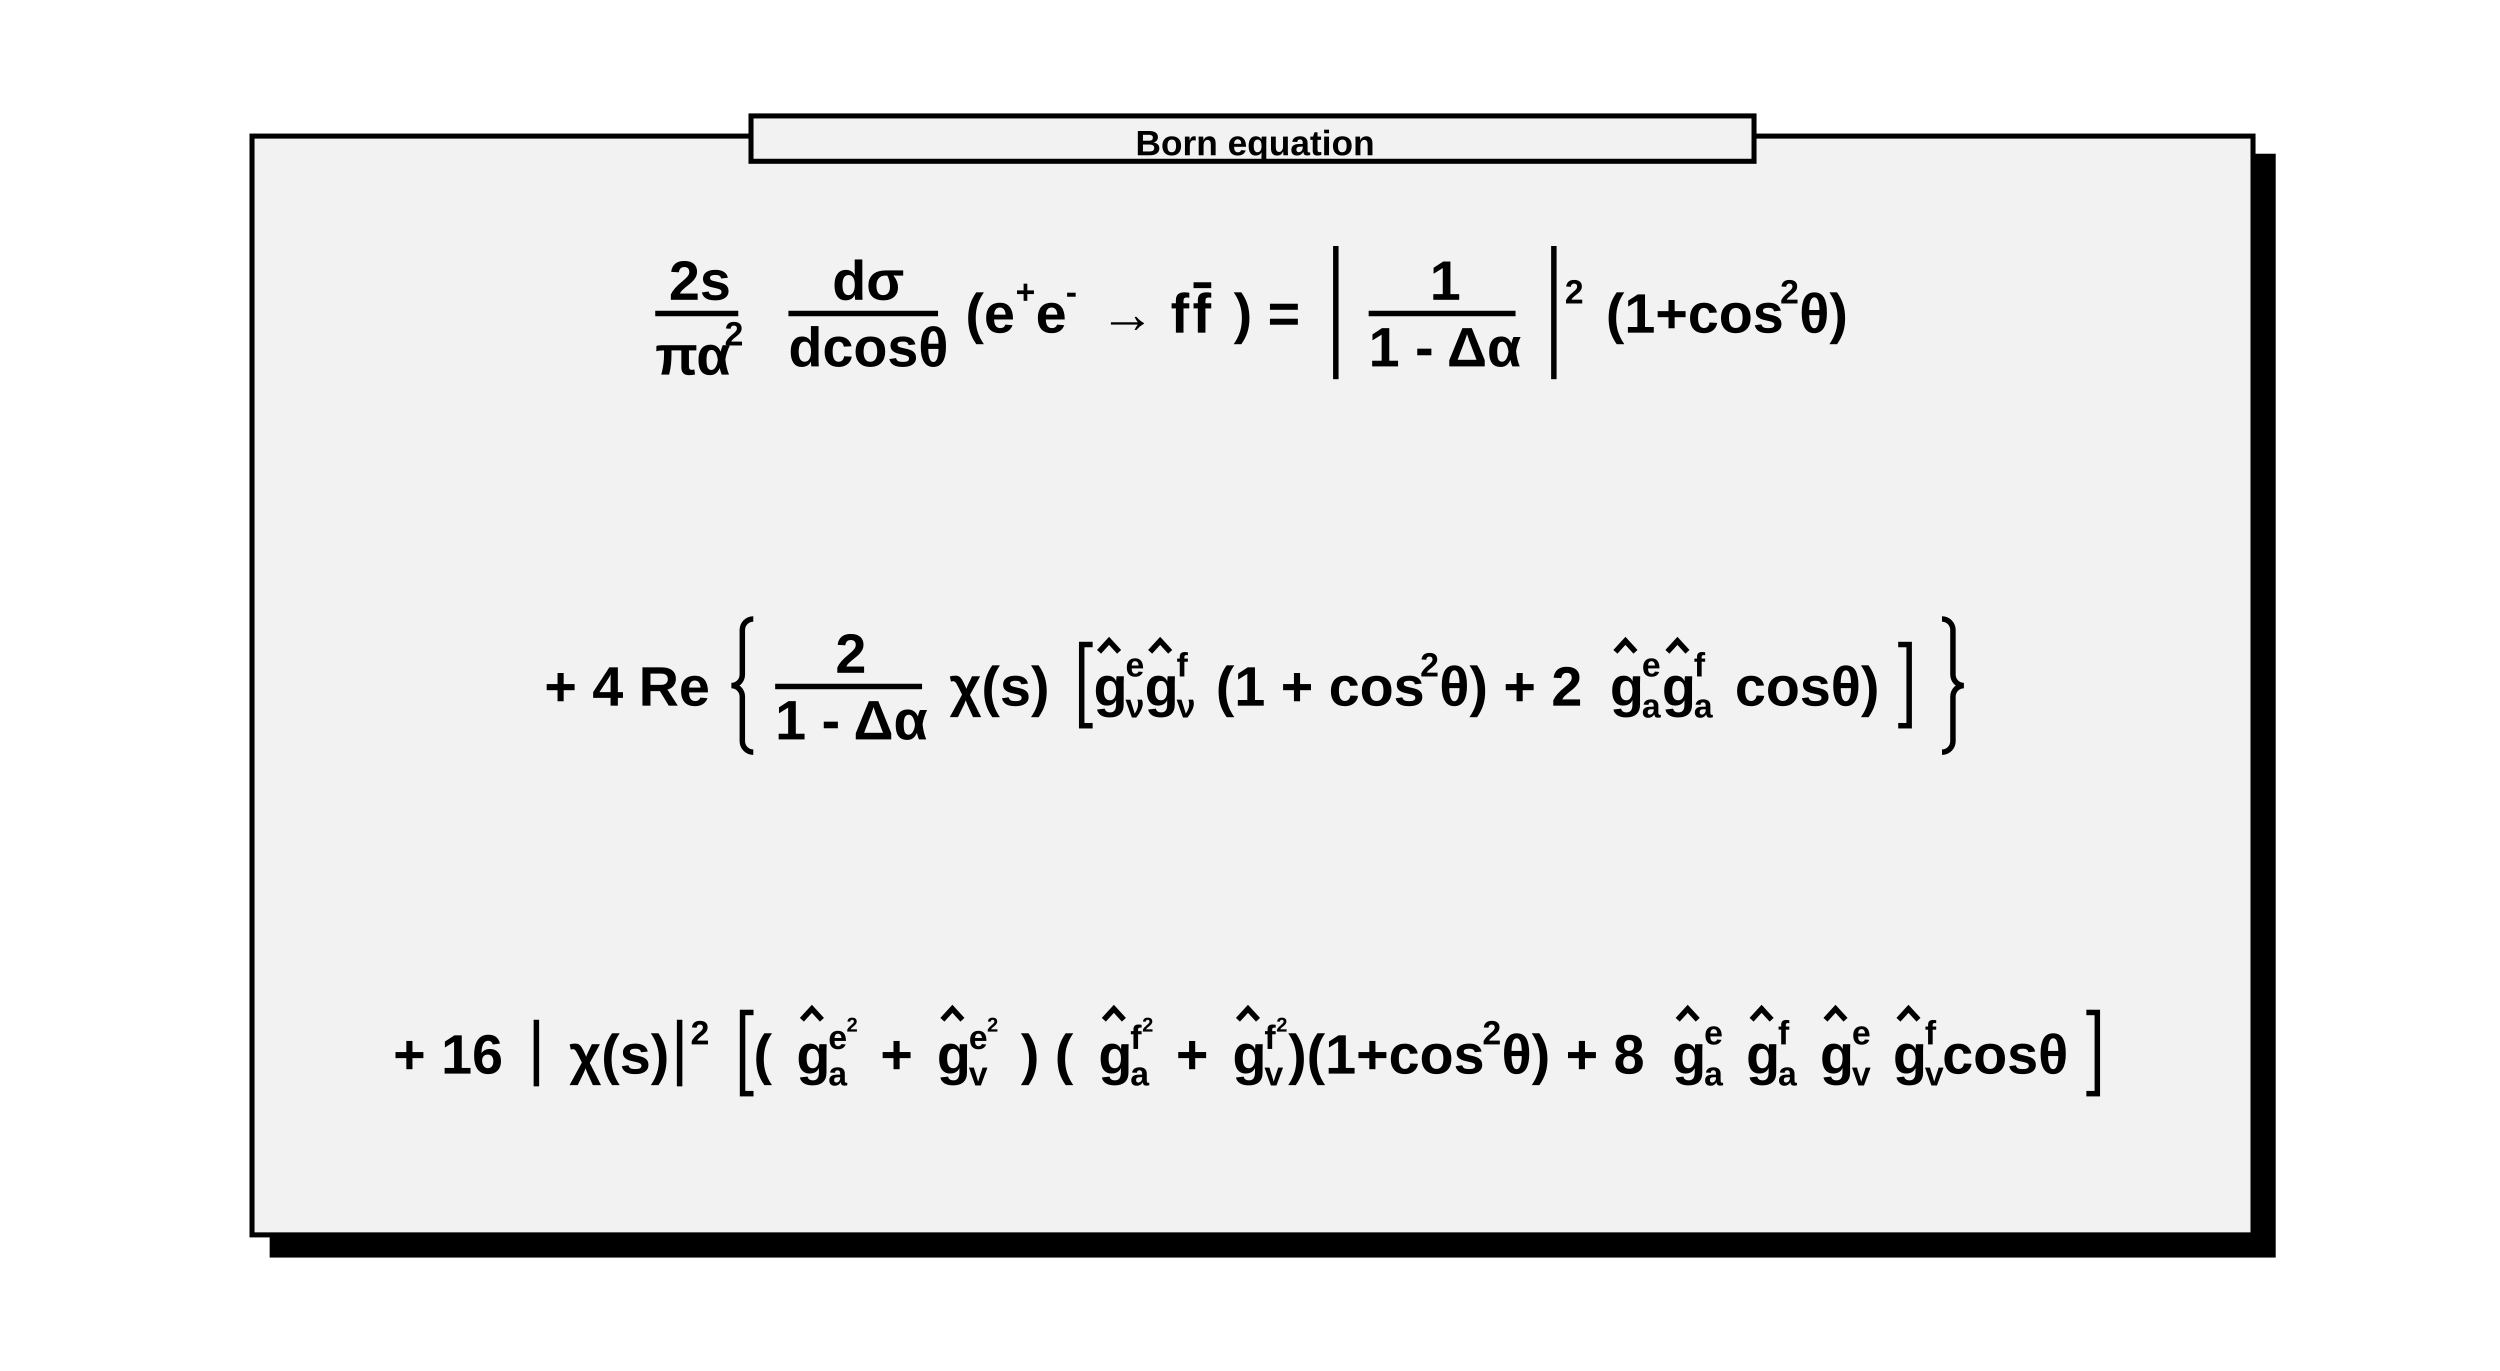
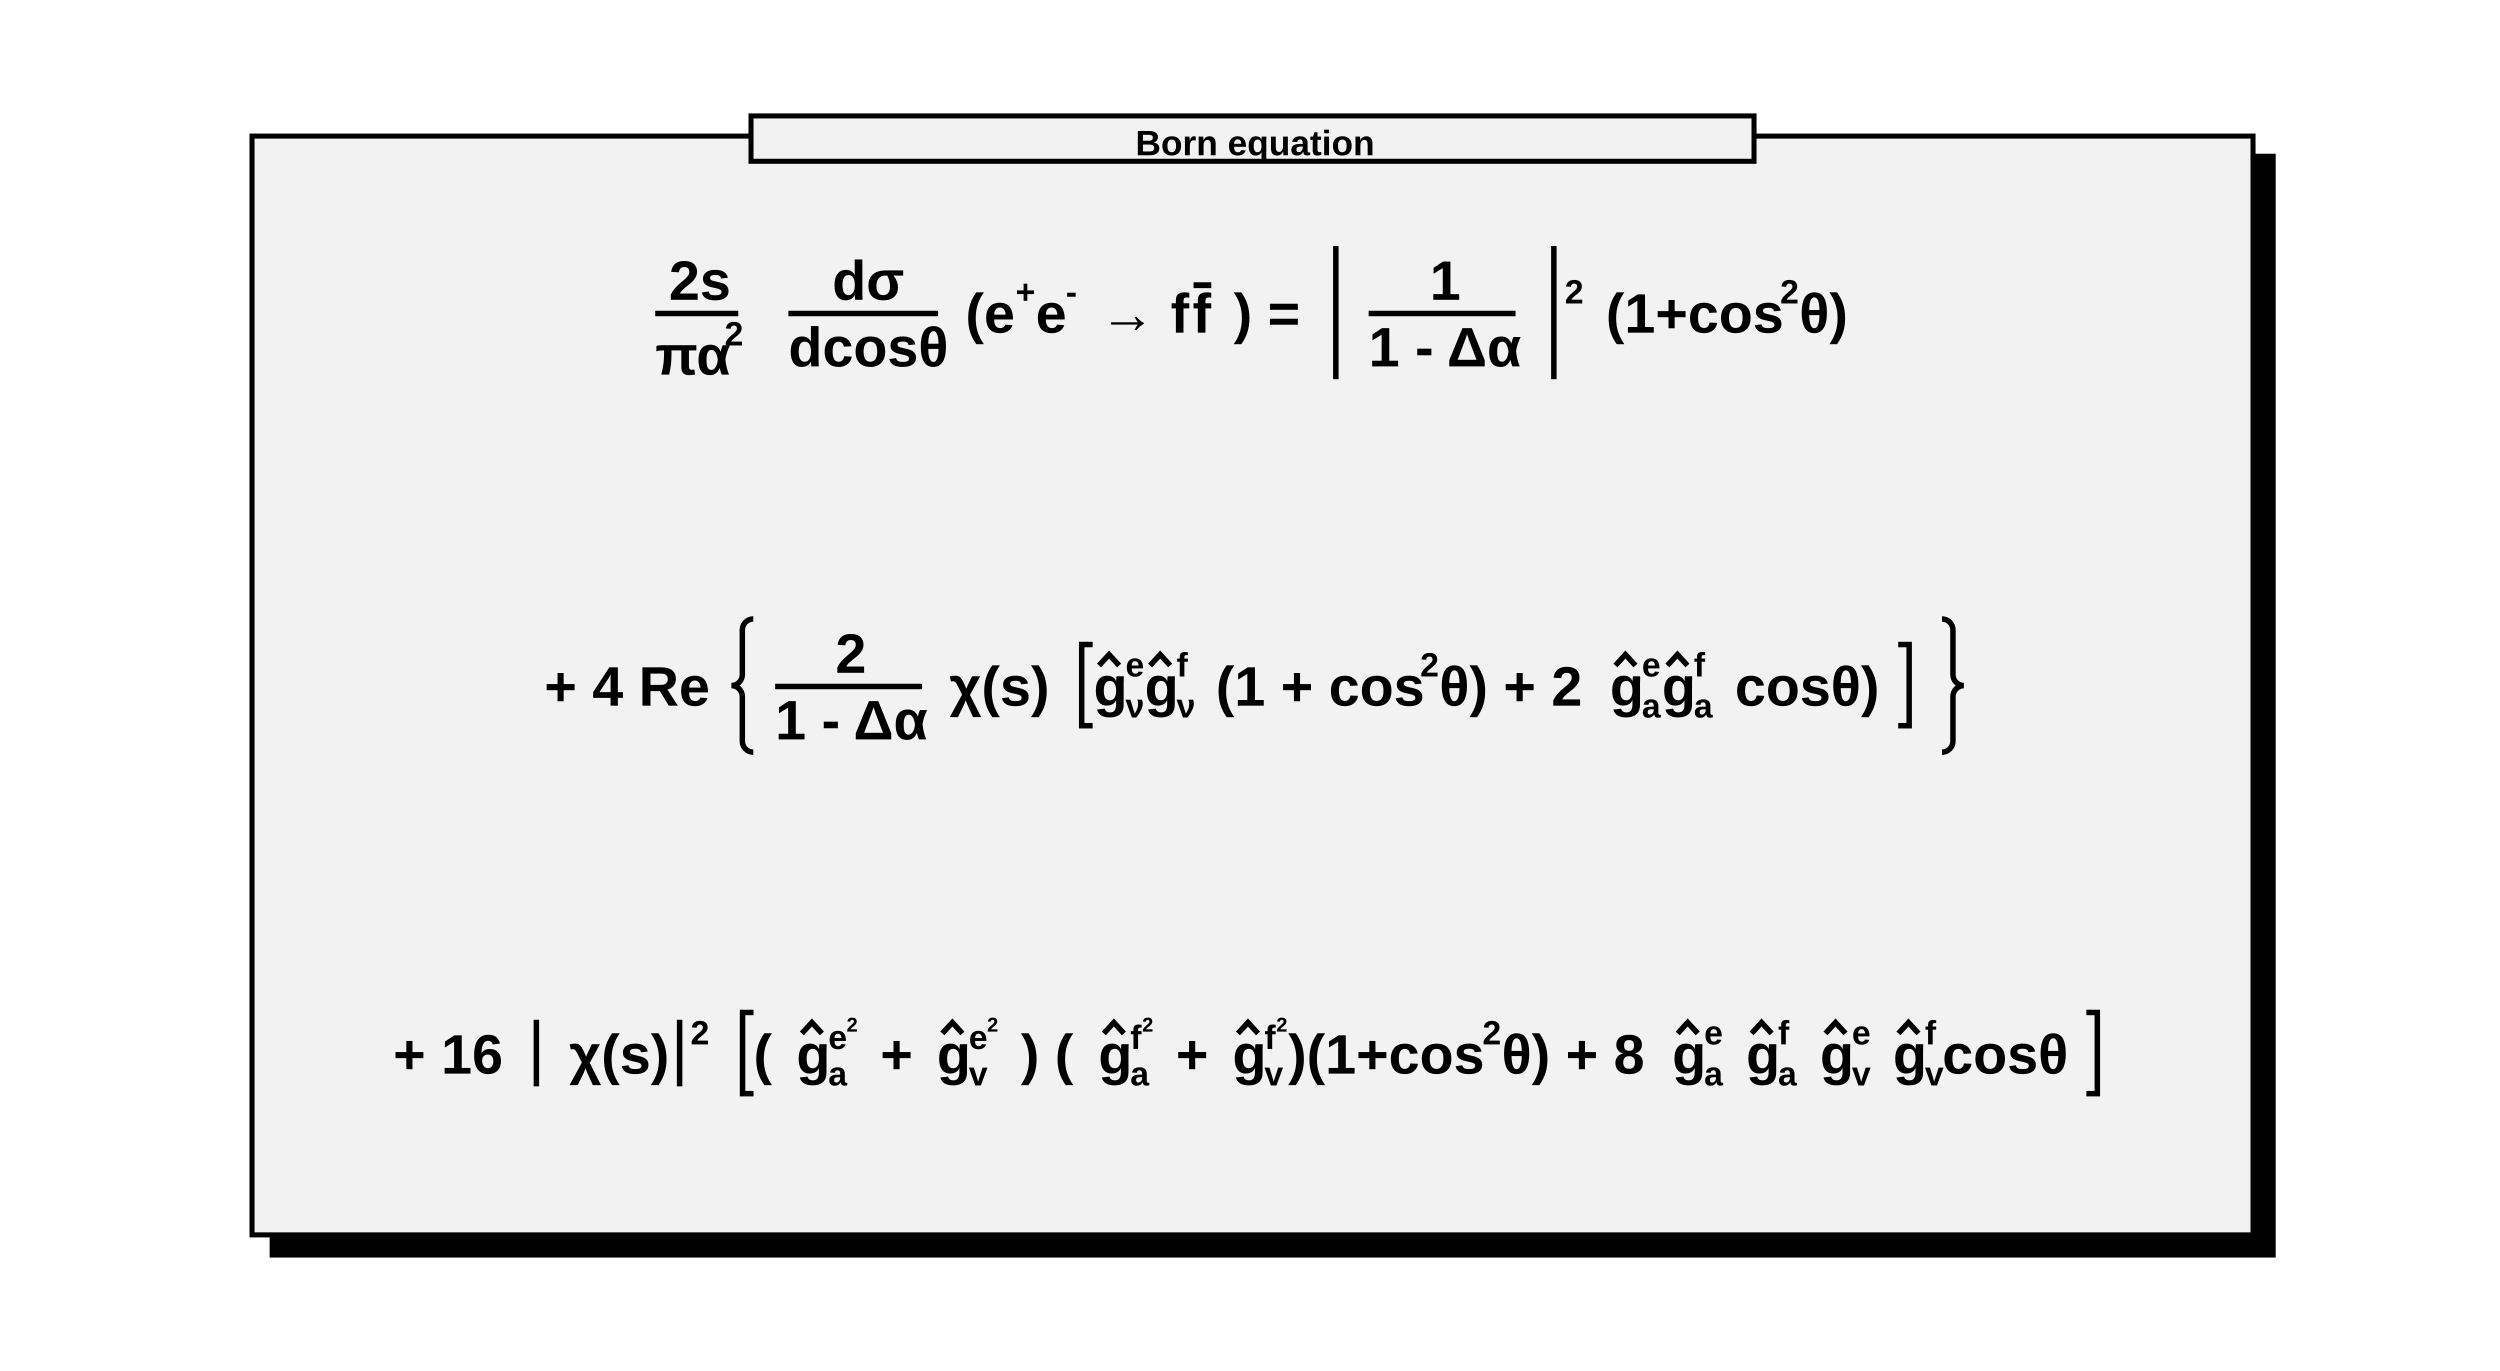
<svg xmlns="http://www.w3.org/2000/svg" viewBox="0 0 496 272" preserveAspectRatio="none" width="496" height="272">
  <path d="M0,0H496V272H0Z" style="fill: white;" />
  <g>
    <g transform="translate(50,27)" font-family="Arial" font-size="11" space="preserve" font-weight="bold">
      <path d="M397,4h4v218h-397v-4h393z" style="fill: black; stroke: black; stroke-width: 1px;" />
      <path d="M0,0H397V218H0Z" style="fill: #f2f2f2; stroke: black; stroke-width: 1;" />
      <g transform="translate(80,39) scale(0.181)">
        <g>
          <text fill="black" font-size="61" transform="translate(15,-36)">
      2s
     </text>
          <path style="stroke: black; stroke-width: 6; fill: none;" d="M0,-21h91" />
          <g transform="translate(0,46)">
            <text fill="black" font-size="61">
       πα
      </text>
            <text fill="black" font-size="37" transform="translate(76,-32)">
       2
      </text>
          </g>
        </g>
        <g transform="translate(146)">
          <text fill="black" font-size="61" transform="translate(48,-36)">
      dσ
     </text>
          <path style="stroke: black; stroke-width: 6; fill: none;" d="M0,-21h164" />
          <text fill="black" font-size="61" transform="translate(0,37)">
      dcosθ
     </text>
        </g>
        <text fill="black" font-size="61" x="340">
     (e
    </text>
        <text fill="black" font-size="37" transform="translate(395,-32)">
     +
    </text>
        <text fill="black" font-size="61" x="417">
     e
    </text>
        <text fill="black" font-size="37" transform="translate(450,-32)">
     -
    </text>
        <text fill="black" font-size="61" x="487">
     → f
    </text>
        <g transform="translate(589)">
          <text fill="black" font-size="61" text-decoration="overline">
      f
     </text>
        </g>
        <text fill="black" font-size="61" x="634">
     ) =
    </text>
        <g transform="translate(734)">
          <path style="stroke: black; stroke-width: 6; fill: none;" d="M12,-95v146" />
          <g transform="translate(24)">
            <g transform="translate(24)">
              <text fill="black" font-size="61" transform="translate(67,-36)">
        1
       </text>
              <path style="stroke: black; stroke-width: 6; fill: none;" d="M0,-21h161" />
              <text fill="black" font-size="61" transform="translate(0,37)">
        1 - Δα
       </text>
            </g>
          </g>
          <path style="stroke: black; stroke-width: 6; fill: none;" d="M251,-95v146" />
        </g>
        <text fill="black" font-size="37" transform="translate(997,-32)">
     2
    </text>
        <text fill="black" font-size="61" x="1042">
     (1+cos
    </text>
        <text fill="black" font-size="37" transform="translate(1233,-32)">
     2
    </text>
        <text fill="black" font-size="61" x="1254">
     θ)
    </text>
      </g>
      <g transform="translate(58,113) scale(0.181)">
        <text fill="black" font-size="61">
     + 4 Re
    </text>
        <g transform="translate(205)">
          <path style="stroke: black; stroke-width: 6; fill: none;" d="M24,-95a12,12,0,0,0,-12,12v49a12,12,0,0,1,-12,12a12,12,0,0,1,12,12v49a12,12,0,0,0,12,12" />
          <g transform="translate(24)">
            <g transform="translate(24)">
              <text fill="black" font-size="61" transform="translate(66,-36)">
        2
       </text>
              <path style="stroke: black; stroke-width: 6; fill: none;" d="M0,-21h161" />
              <text fill="black" font-size="61" transform="translate(0,37)">
        1 - Δα
       </text>
            </g>
            <text fill="black" font-size="61" x="215">
       χ(s)
      </text>
            <g transform="translate(348)">
              <path style="stroke: black; stroke-width: 6; fill: none;" d="M24,-67h-12v89h12" />
              <g transform="translate(24)">
                <g>
                  <text fill="black" font-size="61" transform="translate(1)">
          g
         </text>
-                   <path style="stroke: black; stroke-width: 6; fill: none;" d="M7,-59L18,-71L29,-59" />
+                   <path style="stroke: black; stroke-width: 6; fill: none;" d="M7,-44L18,-56L29,-44" />
                </g>
                <text fill="black" font-size="37" transform="translate(36,-32)">
         e
        </text>
                <text fill="black" font-size="37" transform="translate(36,13)">
         ν
        </text>
                <g transform="translate(56)">
                  <text fill="black" font-size="61" transform="translate(1)">
          g
         </text>
-                   <path style="stroke: black; stroke-width: 6; fill: none;" d="M7,-59L18,-71L29,-59" />
+                   <path style="stroke: black; stroke-width: 6; fill: none;" d="M7,-44L18,-56L29,-44" />
                </g>
                <text fill="black" font-size="37" transform="translate(92,-32)">
         f
        </text>
                <text fill="black" font-size="37" transform="translate(92,13)">
         ν
        </text>
                <text fill="black" font-size="61" x="135">
         (1 + cos
        </text>
                <text fill="black" font-size="37" transform="translate(359,-32)">
         2
        </text>
                <text fill="black" font-size="61" x="380">
         θ) + 2
        </text>
                <g transform="translate(566)">
                  <text fill="black" font-size="61" transform="translate(1)">
          g
         </text>
-                   <path style="stroke: black; stroke-width: 6; fill: none;" d="M7,-59L18,-71L29,-59" />
+                   <path style="stroke: black; stroke-width: 6; fill: none;" d="M7,-44L18,-56L29,-44" />
                </g>
                <text fill="black" font-size="37" transform="translate(602,-32)">
         e
        </text>
                <text fill="black" font-size="37" transform="translate(602,13)">
         a
        </text>
                <g transform="translate(623)">
                  <text fill="black" font-size="61" transform="translate(1)">
          g
         </text>
-                   <path style="stroke: black; stroke-width: 6; fill: none;" d="M7,-59L18,-71L29,-59" />
+                   <path style="stroke: black; stroke-width: 6; fill: none;" d="M7,-44L18,-56L29,-44" />
                </g>
                <text fill="black" font-size="37" transform="translate(659,-32)">
         f
        </text>
                <text fill="black" font-size="37" transform="translate(659,13)">
         a
        </text>
                <text fill="black" font-size="61" x="704">
         cosθ)
        </text>
              </g>
              <path style="stroke: black; stroke-width: 6; fill: none;" d="M907,-67h12v89h-12" />
            </g>
          </g>
          <path style="stroke: black; stroke-width: 6; fill: none;" d="M1327,-95a12,12,0,0,1,12,12v49a12,12,0,0,0,12,12a12,12,0,0,0,-12,12v49a12,12,0,0,1,-12,12" />
        </g>
      </g>
      <g transform="translate(28,186) scale(0.181)">
        <text fill="black" font-size="61">
     + 16
    </text>
        <g transform="translate(145)">
          <path style="stroke: black; stroke-width: 6; fill: none;" d="M12,-59v73" />
          <text fill="black" font-size="61" x="24" transform="translate(24)">
      χ(s)
     </text>
          <path style="stroke: black; stroke-width: 6; fill: none;" d="M169,-59v73" />
        </g>
        <text fill="black" font-size="37" transform="translate(326,-32)">
     2
    </text>
        <g transform="translate(371)">
          <path style="stroke: black; stroke-width: 6; fill: none;" d="M24,-67h-12v89h12" />
          <g transform="translate(24)">
            <text fill="black" font-size="61">
       (
      </text>
            <g transform="translate(46)">
              <text fill="black" font-size="61" transform="translate(1)">
        g
       </text>
-               <path style="stroke: black; stroke-width: 6; fill: none;" d="M7,-59L18,-71L29,-59" />
+               <path style="stroke: black; stroke-width: 6; fill: none;" d="M7,-44L18,-56L29,-44" />
            </g>
            <g transform="translate(82,-27)">
              <text fill="black" font-size="37">
        e
       </text>
              <text fill="black" font-size="22" transform="translate(20,-19)">
        2
       </text>
            </g>
            <text fill="black" font-size="37" transform="translate(82,13)">
       a
      </text>
            <text fill="black" font-size="61" x="139">
       +
      </text>
            <g transform="translate(200)">
              <text fill="black" font-size="61" transform="translate(1)">
        g
       </text>
-               <path style="stroke: black; stroke-width: 6; fill: none;" d="M7,-59L18,-71L29,-59" />
+               <path style="stroke: black; stroke-width: 6; fill: none;" d="M7,-44L18,-56L29,-44" />
            </g>
            <g transform="translate(236,-27)">
              <text fill="black" font-size="37">
        e
       </text>
              <text fill="black" font-size="22" transform="translate(20,-19)">
        2
       </text>
            </g>
            <text fill="black" font-size="37" transform="translate(236,13)">
       v
      </text>
            <text fill="black" font-size="61" x="293">
       ) (
      </text>
            <g transform="translate(377)">
              <text fill="black" font-size="61" transform="translate(1)">
        g
       </text>
-               <path style="stroke: black; stroke-width: 6; fill: none;" d="M7,-59L18,-71L29,-59" />
+               <path style="stroke: black; stroke-width: 6; fill: none;" d="M7,-44L18,-56L29,-44" />
            </g>
            <g transform="translate(413,-27)">
              <text fill="black" font-size="37">
        f
       </text>
              <text fill="black" font-size="22" transform="translate(13,-19)">
        2
       </text>
            </g>
            <text fill="black" font-size="37" transform="translate(413,13)">
       a
      </text>
            <text fill="black" font-size="61" x="463">
       +
      </text>
            <g transform="translate(524)">
              <text fill="black" font-size="61" transform="translate(1)">
        g
       </text>
-               <path style="stroke: black; stroke-width: 6; fill: none;" d="M7,-59L18,-71L29,-59" />
+               <path style="stroke: black; stroke-width: 6; fill: none;" d="M7,-44L18,-56L29,-44" />
            </g>
            <g transform="translate(560,-27)">
              <text fill="black" font-size="37">
        f
       </text>
              <text fill="black" font-size="22" transform="translate(13,-19)">
        2
       </text>
            </g>
            <text fill="black" font-size="37" transform="translate(560,13)">
       v
      </text>
            <text fill="black" font-size="61" x="586">
       )(1+cos
      </text>
            <text fill="black" font-size="37" transform="translate(799,-32)">
       2
      </text>
            <text fill="black" font-size="61" x="820">
       θ) + 8
      </text>
            <g transform="translate(1006)">
              <text fill="black" font-size="61" transform="translate(1)">
        g
       </text>
-               <path style="stroke: black; stroke-width: 6; fill: none;" d="M7,-59L18,-71L29,-59" />
+               <path style="stroke: black; stroke-width: 6; fill: none;" d="M7,-44L18,-56L29,-44" />
            </g>
            <text fill="black" font-size="37" transform="translate(1042,-32)">
       e
      </text>
            <text fill="black" font-size="37" transform="translate(1042,13)">
       a
      </text>
            <g transform="translate(1087)">
              <text fill="black" font-size="61" transform="translate(1)">
        g
       </text>
-               <path style="stroke: black; stroke-width: 6; fill: none;" d="M7,-59L18,-71L29,-59" />
+               <path style="stroke: black; stroke-width: 6; fill: none;" d="M7,-44L18,-56L29,-44" />
            </g>
            <text fill="black" font-size="37" transform="translate(1123,-32)">
       f
      </text>
            <text fill="black" font-size="37" transform="translate(1123,13)">
       a
      </text>
            <g transform="translate(1168)">
              <text fill="black" font-size="61" transform="translate(1)">
        g
       </text>
-               <path style="stroke: black; stroke-width: 6; fill: none;" d="M7,-59L18,-71L29,-59" />
+               <path style="stroke: black; stroke-width: 6; fill: none;" d="M7,-44L18,-56L29,-44" />
            </g>
            <text fill="black" font-size="37" transform="translate(1204,-32)">
       e
      </text>
            <text fill="black" font-size="37" transform="translate(1204,13)">
       v
      </text>
            <g transform="translate(1248)">
              <text fill="black" font-size="61" transform="translate(1)">
        g
       </text>
-               <path style="stroke: black; stroke-width: 6; fill: none;" d="M7,-59L18,-71L29,-59" />
+               <path style="stroke: black; stroke-width: 6; fill: none;" d="M7,-44L18,-56L29,-44" />
            </g>
            <text fill="black" font-size="37" transform="translate(1284,-32)">
       f
      </text>
            <text fill="black" font-size="37" transform="translate(1284,13)">
       v
      </text>
            <text fill="black" font-size="61" x="1303">
       cosθ
      </text>
          </g>
          <path style="stroke: black; stroke-width: 6; fill: none;" d="M1485,-67h12v89h-12" />
        </g>
      </g>
      <g font-family="Arial" font-size="7" space="preserve" font-weight="bold">
        <path d="M99,-4h199v9h-199z" style="fill: #f2f2f2; stroke: black; stroke-width: 1;" />
        <text fill="black" text-anchor="middle" dy=".4em" transform="translate(199,1)">
     Born equation
    </text>
      </g>
    </g>
  </g>
</svg>
